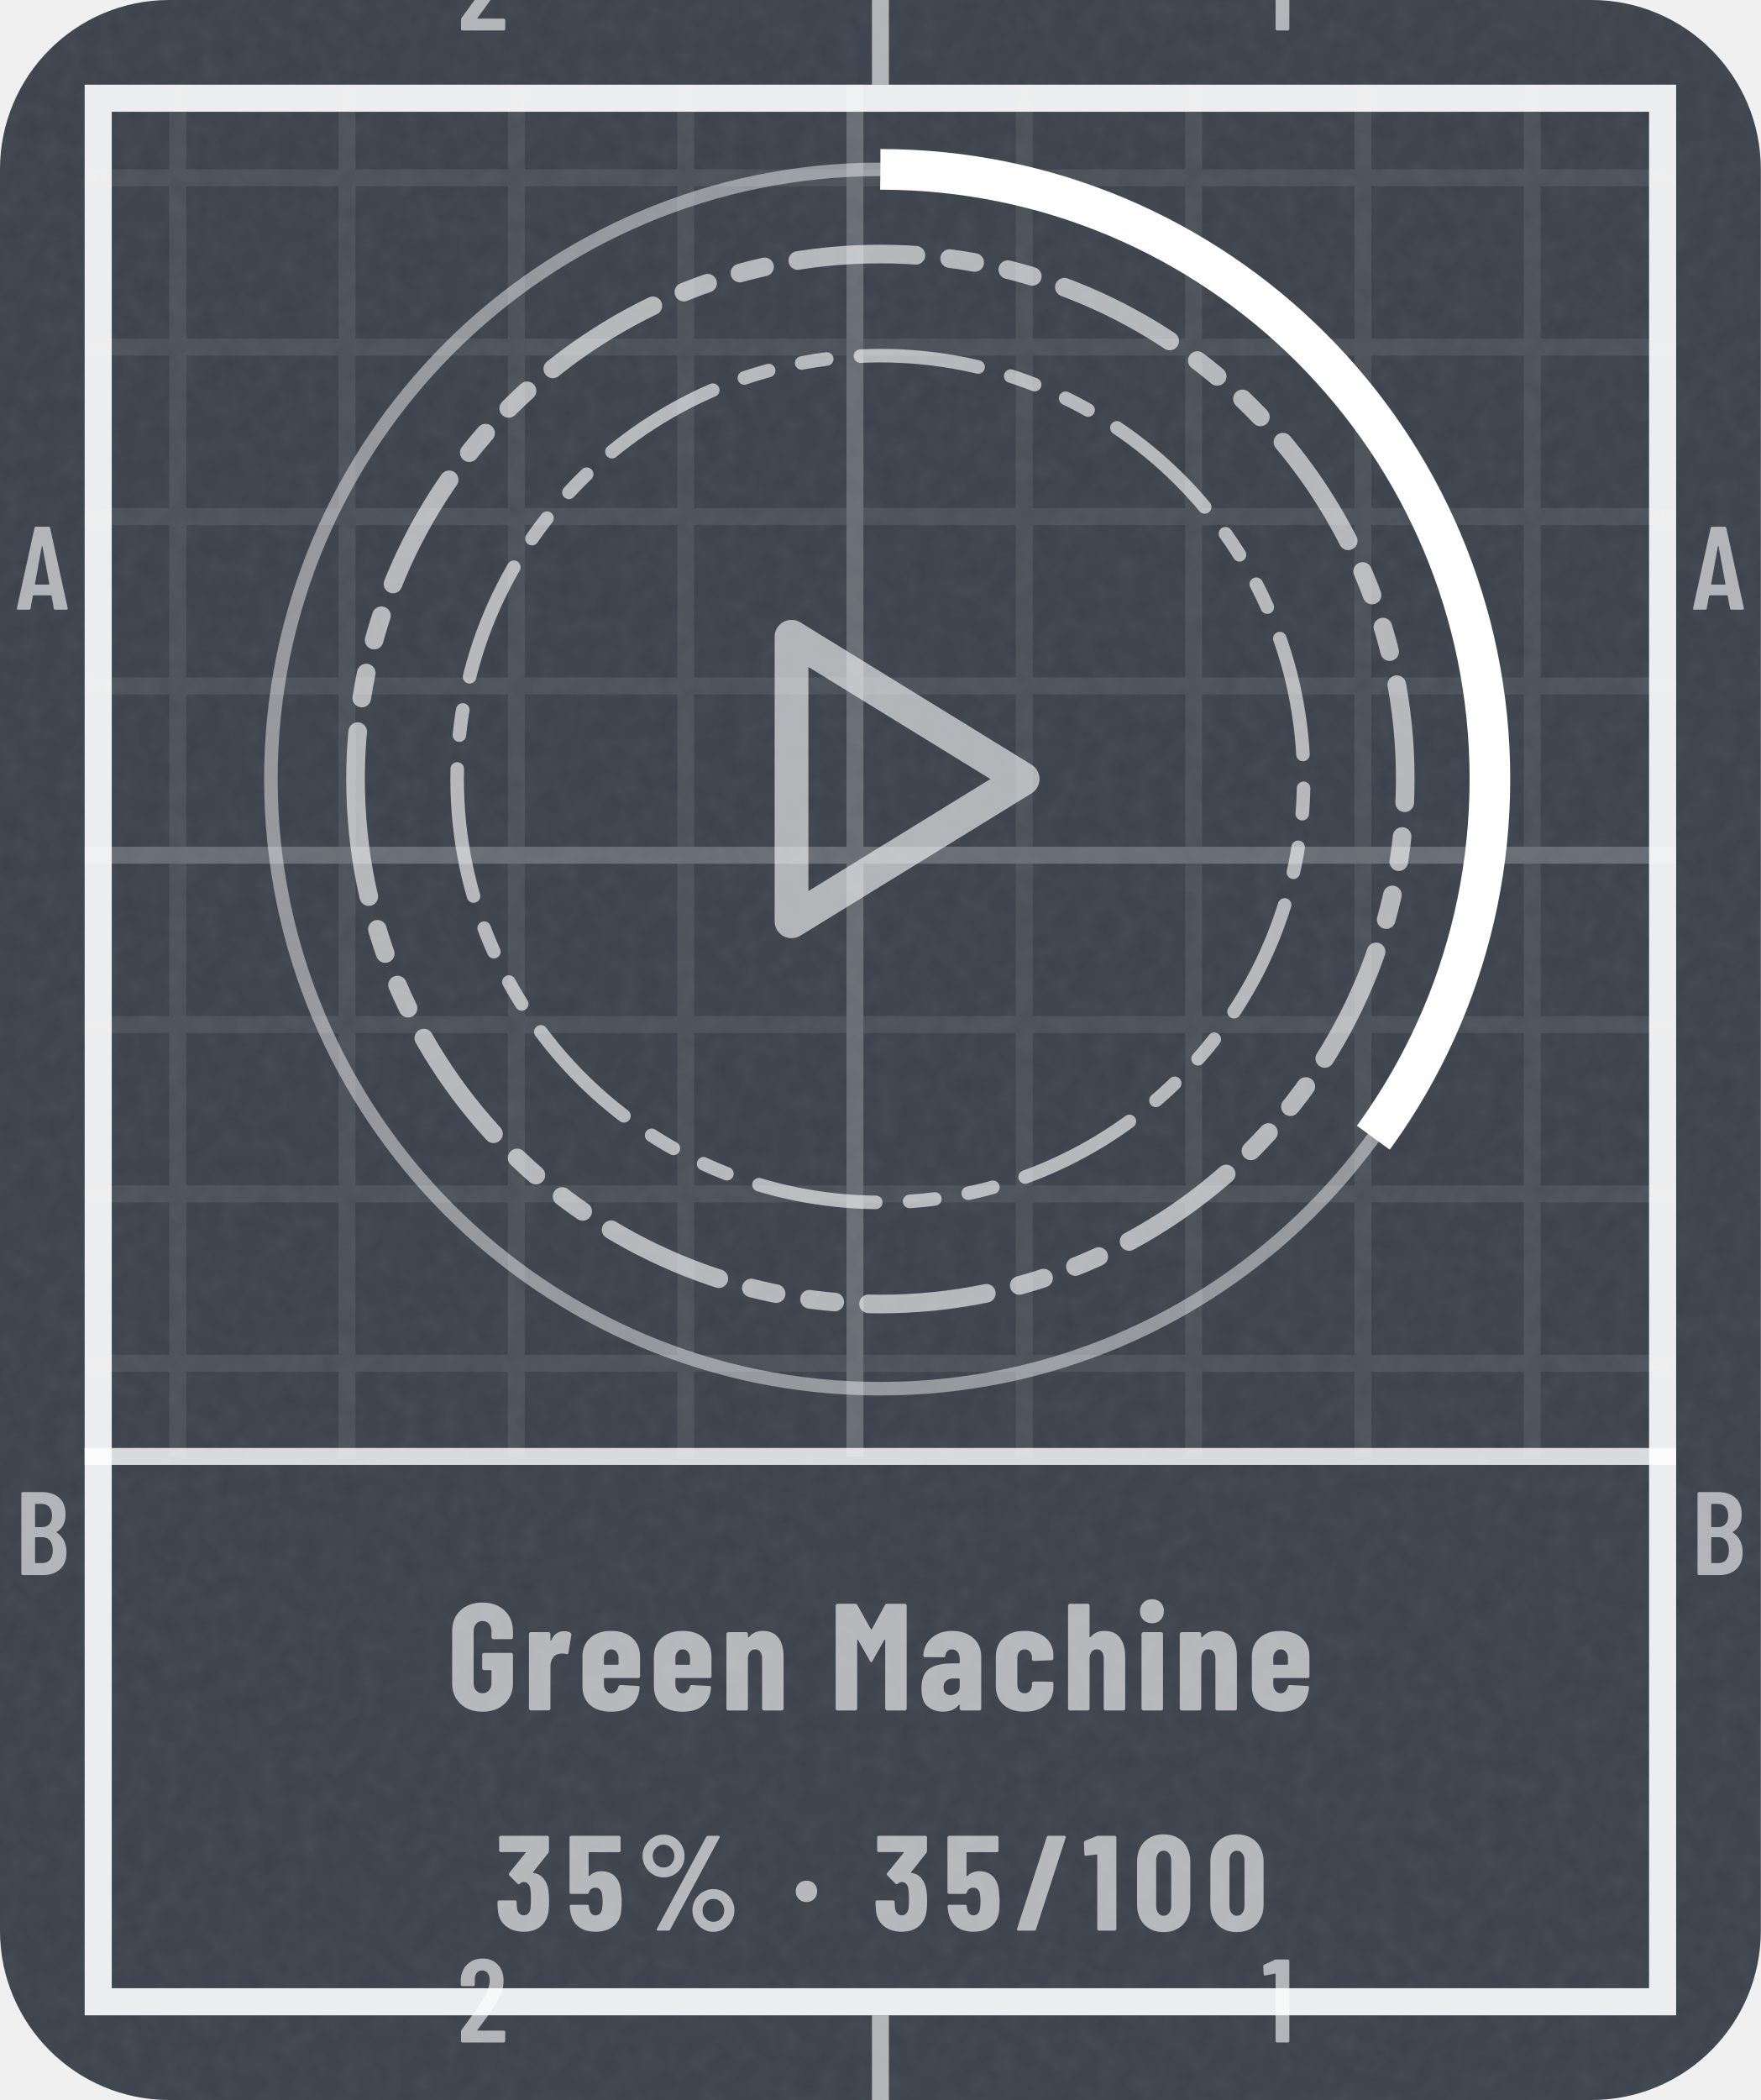
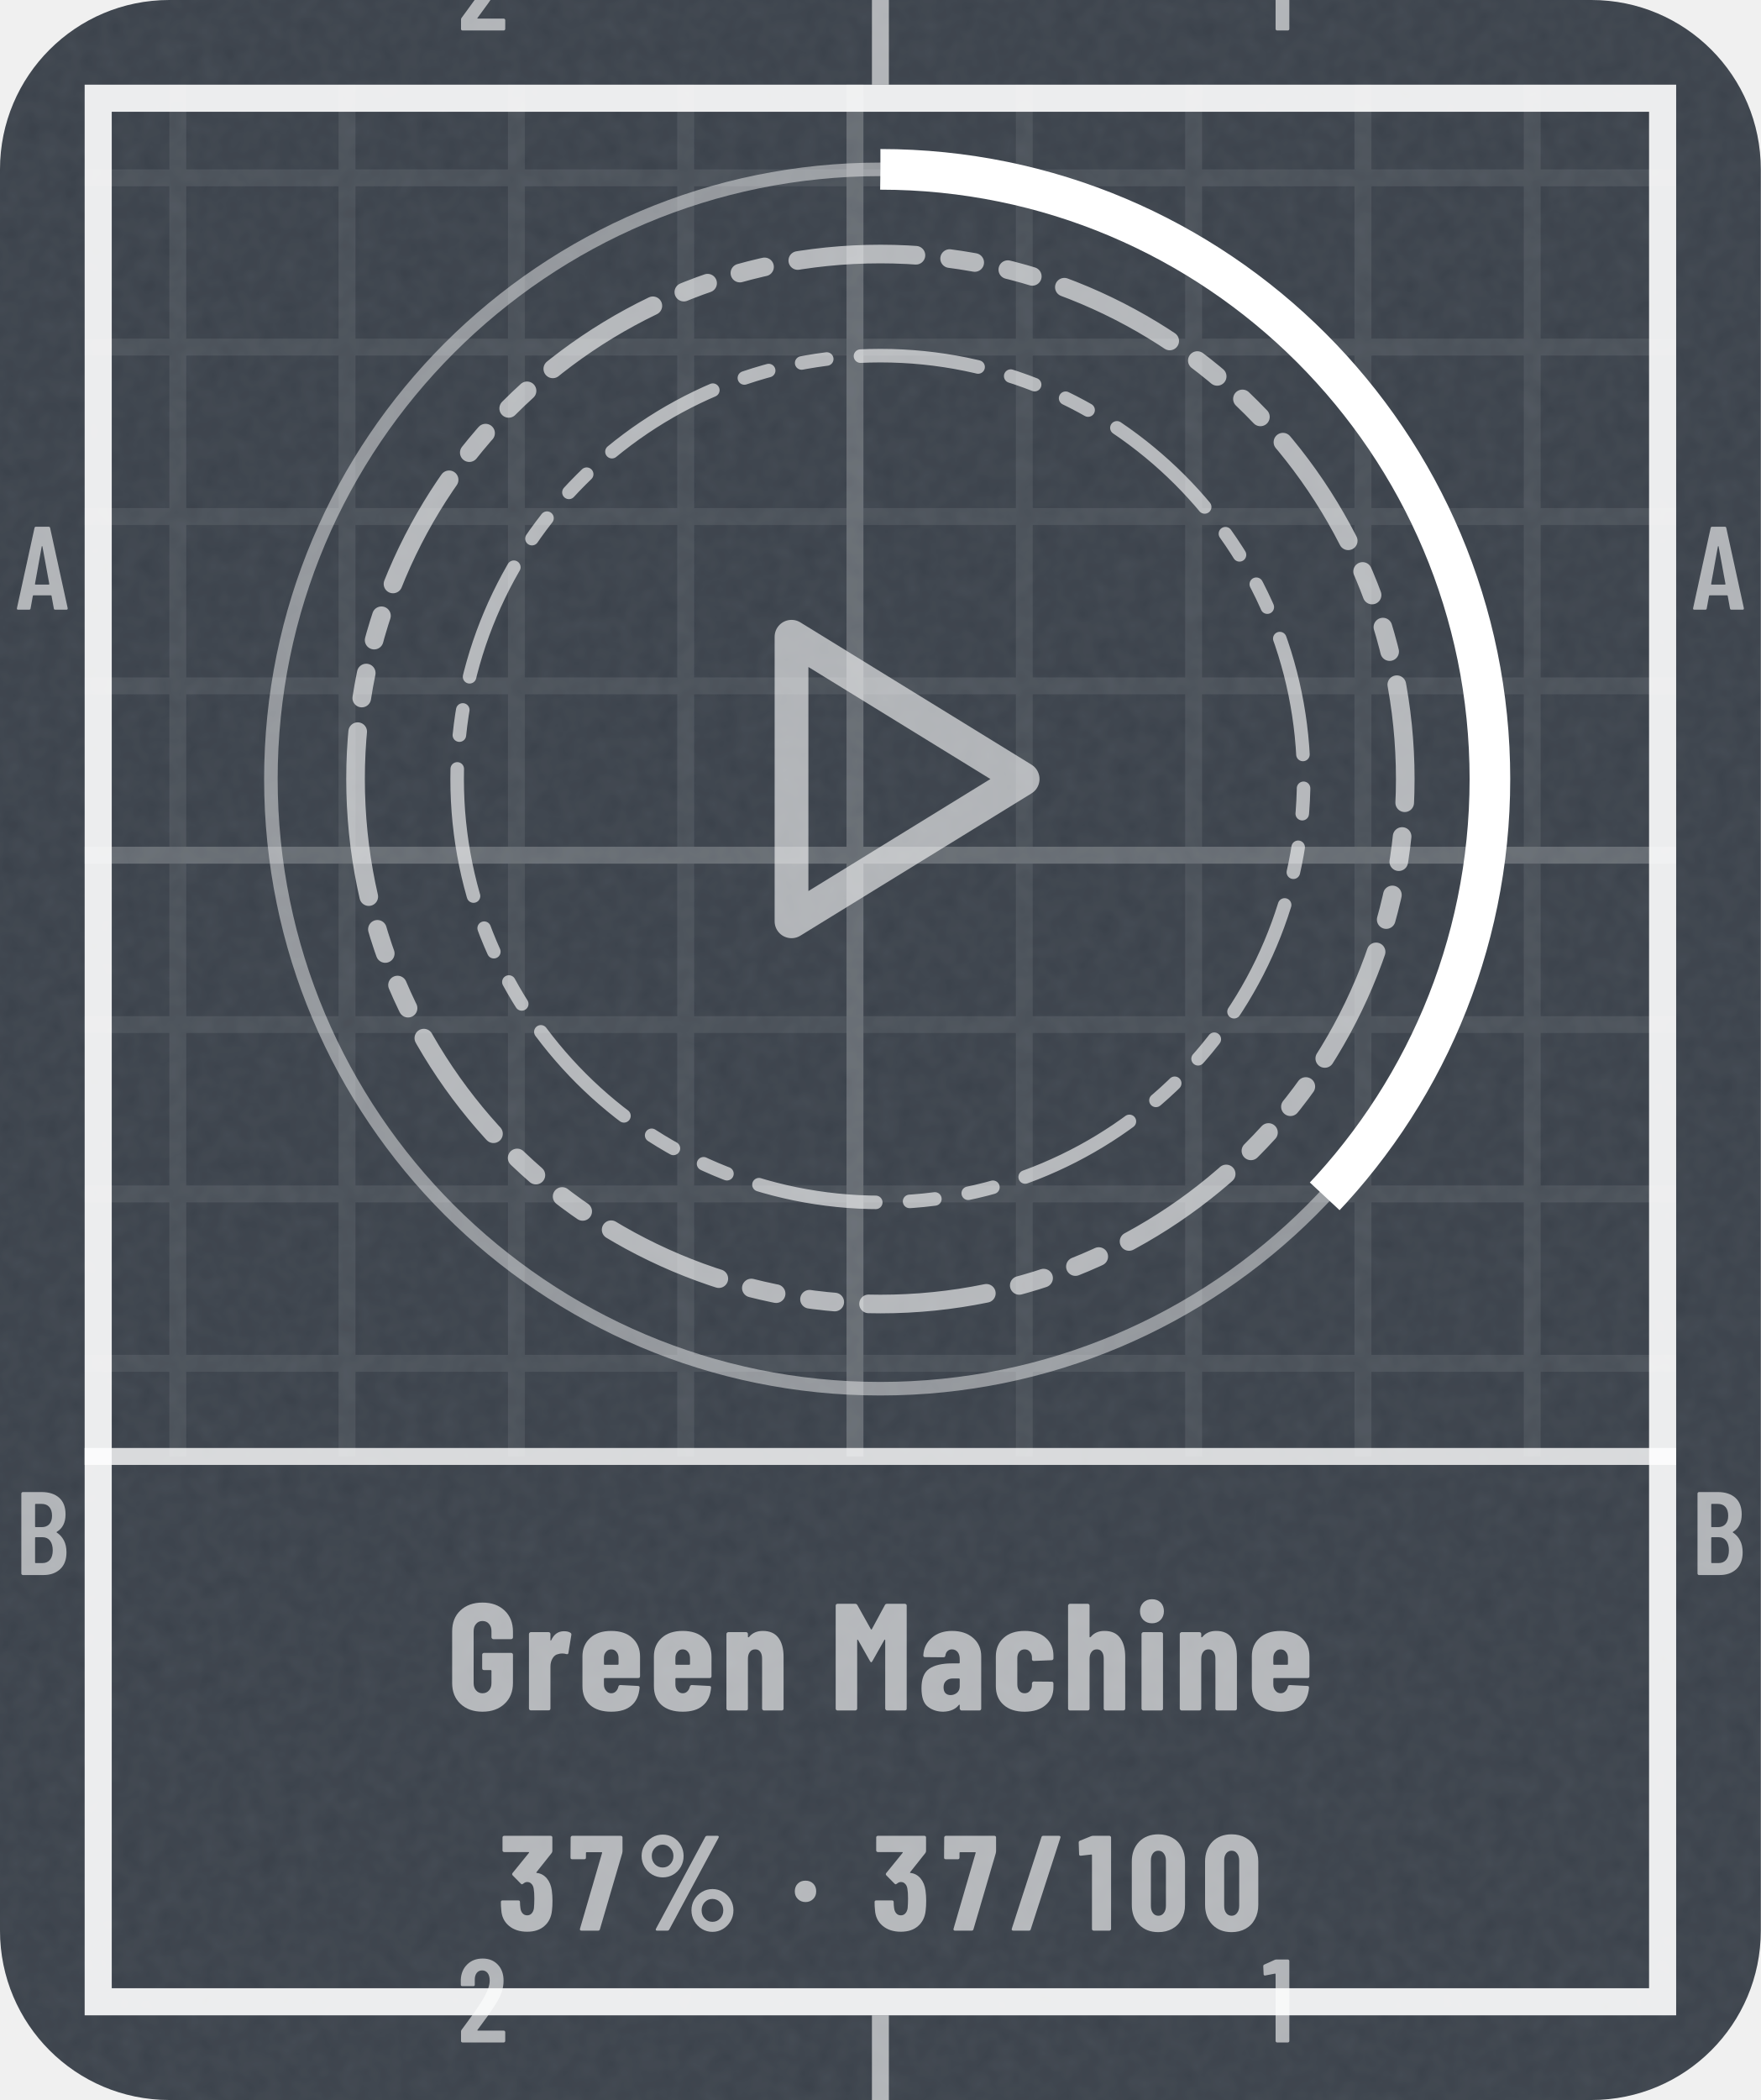
- <svg xmlns="http://www.w3.org/2000/svg" width="104" height="124" viewBox="0 0 104 124" role="img" aria-label="Green Machine: 35% (35 of 100)">
+ <svg xmlns="http://www.w3.org/2000/svg" width="104" height="124" viewBox="0 0 104 124" role="img" aria-label="Green Machine: 37% (37 of 100)">
  <style>@keyframes pl{from{stroke-dashoffset:1}}.pl{stroke-dasharray:1;animation:pl 1.6s cubic-bezier(.3,0,.2,1) .15s both}@media (prefers-reduced-motion:reduce){.pl,.sp{animation:none}.sh,.bu{display:none}}</style>
  <defs>
    <clipPath id="kc1">
      <rect x="0" y="0" width="104" height="124" rx="10" />
    </clipPath>
    <filter id="kn2" x="0" y="0" width="100%" height="100%">
      <feTurbulence type="fractalNoise" baseFrequency=".85" numOctaves="2" stitchTiles="stitch" />
      <feColorMatrix values="0 0 0 0 1 0 0 0 0 1 0 0 0 0 1 0 0 0 0.06 0" />
    </filter>
    <pattern id="kp3" width="10" height="10" patternUnits="userSpaceOnUse">
      <path d="M10 .5H.5V10" fill="none" stroke="#FFFFFF" stroke-opacity="0.075" />
    </pattern>
    <pattern id="kp4" width="50" height="50" patternUnits="userSpaceOnUse">
      <path d="M50 .5H.5V50" fill="none" stroke="#FFFFFF" stroke-opacity="0.16" />
    </pattern>
    <clipPath id="kc5">
      <path clip-rule="evenodd" d="M5 5h94v114h-94zM5 86h94v33h-94z" />
    </clipPath>
    <path id="m49" d="M122 700H218Q223 700 226 696Q230 693 230 688V12Q230 7 226 4Q223 0 218 0H126Q121 0 118 4Q114 7 114 12V576Q114 578 112 580Q111 582 109 581L27 565H24Q13 565 13 576L10 643Q10 653 18 657L107 697Q114 700 122 700Z" />
    <path id="m50" d="M173 100H392Q397 100 400 96Q404 93 404 88V12Q404 7 400 4Q397 0 392 0H43Q38 0 34 4Q31 7 31 12V92Q31 101 36 107L75 160Q114 212 152 266Q189 320 215 363Q273 459 273 522Q273 562 256 585Q238 608 209 608Q180 608 163 586Q146 563 147 526V487Q147 482 144 478Q140 475 135 475H41Q36 475 32 478Q29 482 29 487V530Q33 610 84 659Q134 708 214 708Q293 708 342 656Q390 605 390 521Q390 471 373 422Q356 373 319 317Q294 277 260 229Q225 181 214 166Q184 126 170 106Q168 104 169 102Q170 100 173 100Z" />
    <path id="m65" d="M325 11 306 116Q306 121 300 121H154Q148 121 148 116L129 11Q128 0 116 0H25Q11 0 14 13L162 689Q164 700 175 700H281Q292 700 294 689L442 13V9Q442 0 431 0H338Q326 0 325 11ZM171 212H282Q288 212 287 217L229 533Q228 536 226 536Q224 536 223 533L166 217Q165 212 171 212Z" />
    <path id="m66" d="M242 0H66Q61 0 58 4Q54 7 54 12V688Q54 693 58 696Q61 700 66 700H224Q319 700 373 652Q427 604 427 512Q427 409 354 365Q349 362 352 359Q391 334 413 292Q435 250 435 192Q435 100 382 50Q328 0 242 0ZM170 595V409Q170 404 175 404H226Q267 404 290 429Q313 454 313 500Q313 548 290 574Q267 600 226 600H175Q170 600 170 595ZM319 208Q319 260 296 290Q273 319 233 319H175Q170 319 170 314V106Q170 101 175 101H233Q273 101 296 129Q319 157 319 208Z" />
    <path id="n37" d="M44 551Q44 594 65 630Q86 666 122 688Q158 709 200 709Q242 709 278 688Q313 666 334 630Q354 594 354 551Q354 508 334 472Q313 435 278 414Q242 393 200 393Q158 393 122 414Q86 435 65 472Q44 508 44 551ZM150 14 514 692Q518 700 529 700H604Q611 700 613 696Q615 692 612 686L248 8Q244 0 233 0H158Q151 0 149 4Q147 8 150 14ZM279 551Q279 586 256 610Q233 635 200 635Q166 635 142 610Q119 586 119 551Q119 515 142 490Q166 466 200 466Q234 466 256 491Q279 516 279 551ZM412 150Q412 193 433 229Q454 265 490 286Q525 307 567 307Q609 307 644 286Q680 265 701 229Q722 193 722 150Q722 107 701 70Q680 34 644 12Q609 -9 567 -9Q525 -9 490 12Q454 34 433 70Q412 107 412 150ZM647 150Q647 185 624 210Q600 234 567 234Q533 234 510 210Q487 185 487 150Q487 114 510 90Q533 65 567 65Q601 65 624 90Q647 115 647 150Z" />
    <path id="n47" d="M18 14 237 690Q240 700 250 700H367Q373 700 376 696Q379 693 377 686L158 10Q155 0 145 0H28Q22 0 19 4Q16 7 18 14Z" />
    <path id="n48" d="M30 191V509Q30 600 84 656Q138 711 226 711Q284 711 329 686Q374 661 398 615Q423 569 423 509V191Q423 131 398 85Q374 39 329 14Q284 -11 226 -11Q138 -11 84 44Q30 100 30 191ZM282 183V517Q282 550 266 570Q251 590 226 590Q201 590 186 570Q171 550 171 517V183Q171 150 186 130Q201 110 226 110Q251 110 266 130Q282 150 282 183Z" />
    <path id="n49" d="M115 700H236Q241 700 244 696Q248 693 248 688V12Q248 7 244 4Q241 0 236 0H119Q114 0 110 4Q107 7 107 12V558Q107 562 102 562L25 553H23Q12 553 12 564L9 650Q9 660 18 664L100 697Q108 700 115 700Z" />
    <path id="n51" d="M404 222Q404 178 400 147Q392 75 344 34Q297 -8 217 -8Q134 -8 82 36Q30 80 26 153Q23 180 23 211Q23 223 35 223H152Q164 223 164 211Q164 188 167 168Q170 142 183 128Q196 113 217 113Q237 113 250 127Q263 141 267 165Q270 200 270 237Q270 284 265 311Q261 334 248 346Q236 359 217 359Q202 359 187 346Q181 342 179 342Q175 342 170 347L110 408Q106 412 106 417Q106 421 109 425L230 574Q232 576 231 578Q230 580 227 580H47Q42 580 38 584Q35 587 35 592V688Q35 693 38 696Q42 700 47 700H391Q396 700 400 696Q403 693 403 688V588Q403 580 398 573L286 432Q285 430 285 428Q285 426 287 426Q331 422 362 386Q392 350 399 296Q404 258 404 222Z" />
-     <path id="n53" d="M416 218Q416 185 413 155Q409 78 358 35Q308 -8 223 -8Q143 -8 94 32Q45 72 35 151L32 179Q32 191 44 191H161Q173 191 174 179Q174 173 176 163Q185 113 223 113Q243 113 256 126Q268 140 272 164Q275 190 275 219Q275 240 271 270Q267 293 254 305Q242 317 223 317Q185 317 174 282Q171 271 161 271H43Q38 271 34 274Q31 278 31 283V688Q31 693 34 696Q38 700 43 700H396Q401 700 404 696Q408 693 408 688V591Q408 586 404 582Q401 579 396 579H177Q172 579 172 574V406Q172 403 174 402Q176 401 178 404Q195 421 218 430Q241 439 267 439Q331 439 370 397Q408 355 412 280Q416 242 416 218Z" />
+     <path id="n55" d="M83 14 246 573Q248 579 242 579H132Q127 579 127 574V539Q127 534 124 530Q120 527 115 527H25Q20 527 16 530Q13 534 13 539L14 688Q14 693 18 696Q21 700 26 700H385Q390 700 394 696Q397 693 397 688V586Q397 582 395 572L230 10Q227 0 217 0H93Q87 0 84 4Q81 8 83 14Z" />
    <path id="n71" d="M34 181V519Q34 605 88 656Q143 708 233 708Q323 708 378 656Q433 604 433 518V480Q433 475 430 472Q426 468 421 468H304Q299 468 296 472Q292 475 292 480V520Q292 550 276 568Q260 587 233 587Q207 587 191 568Q175 550 175 520V180Q175 150 191 132Q207 113 233 113Q260 113 276 132Q292 150 292 180V260Q292 265 287 265H243Q238 265 234 268Q231 272 231 277V366Q231 371 234 374Q238 378 243 378H421Q426 378 430 374Q433 371 433 366V181Q433 95 378 44Q323 -8 233 -8Q143 -8 88 44Q34 95 34 181Z" />
    <path id="n77" d="M379 700H495Q500 700 504 696Q507 693 507 688V12Q507 7 504 4Q500 0 495 0H378Q373 0 370 4Q366 7 366 12V461Q366 465 364 465Q362 465 360 462L282 324Q277 316 274 316Q271 316 266 324L188 462Q186 465 184 465Q182 465 182 461V12Q182 7 178 4Q175 0 170 0H53Q48 0 44 4Q41 7 41 12V688Q41 693 44 696Q48 700 53 700H168Q178 700 183 692L272 533Q275 529 278 533L364 692Q368 700 379 700Z" />
    <path id="n97" d="M415 355V12Q415 7 412 4Q408 0 403 0H286Q281 0 278 4Q274 7 274 12V34Q274 37 272 38Q270 39 268 36Q235 -6 166 -8Q108 -8 66 24Q23 56 23 146Q23 239 74 274Q126 309 223 309H269Q274 309 274 314V339Q274 366 260 384Q245 401 223 401Q206 401 194 390Q183 380 180 361Q179 349 167 349L47 350Q35 350 35 362Q40 435 92 478Q144 522 224 522Q309 522 362 476Q415 430 415 355ZM274 158V205Q274 210 269 210H228Q201 210 184 194Q168 179 168 152Q168 127 180 114Q193 101 214 101Q237 101 256 116Q274 132 274 158Z" />
    <path id="n99" d="M31 160V354Q31 430 82 476Q132 522 220 522Q308 522 358 477Q409 432 409 360V342Q409 337 406 334Q402 330 397 330L280 325Q268 325 268 337V349Q268 371 254 386Q241 401 220 401Q198 401 185 385Q172 369 172 343V171Q172 145 185 129Q198 113 220 113Q241 113 254 128Q268 144 268 165V178Q268 183 272 186Q275 190 280 190L397 189Q402 189 406 186Q409 182 409 177V154Q409 80 358 36Q308 -8 220 -8Q132 -8 82 37Q31 82 31 160Z" />
    <path id="n101" d="M397 213H177Q172 213 172 208V171Q172 146 186 130Q199 113 220 113Q239 113 251 126Q263 138 267 157Q270 167 280 167L395 161Q400 161 404 158Q407 154 406 148Q399 71 352 32Q306 -8 220 -8Q131 -8 81 36Q31 81 31 160V354Q31 430 82 476Q132 522 220 522Q308 522 358 476Q409 430 409 354V225Q409 220 406 216Q402 213 397 213ZM172 344V305Q172 300 177 300H263Q268 300 268 305V344Q268 369 254 385Q241 401 220 401Q199 401 186 385Q172 369 172 344Z" />
    <path id="n104" d="M413 351V12Q413 7 410 4Q406 0 401 0H284Q279 0 276 4Q272 7 272 12V340Q272 369 260 385Q249 401 227 401Q204 401 192 384Q179 368 179 338V12Q179 7 176 4Q172 0 167 0H50Q45 0 42 4Q38 7 38 12V688Q38 693 42 696Q45 700 50 700H167Q172 700 176 696Q179 693 179 688V483Q179 480 182 480Q184 480 188 484Q220 522 277 522Q345 522 379 477Q413 432 413 351Z" />
    <path id="n105" d="M30 651Q30 686 52 708Q74 730 109 730Q144 730 166 708Q187 686 187 651Q187 617 165 594Q143 572 109 572Q75 572 52 594Q30 617 30 651ZM40 12V502Q40 507 44 510Q47 514 52 514H169Q174 514 178 510Q181 507 181 502V12Q181 7 178 4Q174 0 169 0H52Q47 0 44 4Q40 7 40 12Z" />
    <path id="n110" d="M413 351V12Q413 7 410 4Q406 0 401 0H284Q279 0 276 4Q272 7 272 12V340Q272 369 260 385Q249 401 227 401Q204 401 192 384Q179 368 179 338V12Q179 7 176 4Q172 0 167 0H50Q45 0 42 4Q38 7 38 12V502Q38 507 42 510Q45 514 50 514H167Q172 514 176 510Q179 507 179 502V483Q179 480 182 480Q184 480 188 484Q220 522 277 522Q345 522 379 477Q413 432 413 351Z" />
    <path id="n114" d="M310 510Q318 505 316 495L297 378Q296 367 283 370Q272 374 256 374Q241 374 230 370Q207 366 193 342Q179 319 179 288V13Q179 8 176 4Q172 1 167 1H50Q45 1 42 4Q38 8 38 13V502Q38 507 42 510Q45 514 50 514H167Q172 514 176 510Q179 507 179 502V463Q179 459 180 458Q182 458 184 461Q211 520 268 520Q295 520 310 510Z" />
    <path id="n183" d="M34 290Q34 325 56 347Q78 369 113 369Q148 369 170 347Q192 325 192 290Q192 256 170 234Q147 211 113 211Q79 211 56 234Q34 256 34 290Z" />
  </defs>
  <rect y="0" width="104" height="124" rx="10" fill="#3A414A" />
  <rect y="0" width="104" height="124" clip-path="url(#kc1)" filter="url(#kn2)" />
  <g clip-path="url(#kc5)">
    <rect y="0" width="104" height="124" fill="url(#kp3)" />
    <rect y="0" width="104" height="124" fill="url(#kp4)" />
  </g>
  <rect x="5.8" y="5.8" width="92.4" height="112.4" fill="none" stroke="#FFFFFF" stroke-opacity="0.9" stroke-width="1.6" />
  <path d="M52 0V5M52 119V124" stroke="#FFFFFF" stroke-opacity="0.6" />
  <g transform="scale(0.007 -0.007)" fill="#FFFFFF" fill-opacity="0.6">
    <use href="#m50" x="3859" y="-257" />
    <use href="#m50" x="3859" y="-17229" />
    <use href="#m49" x="10649" y="-257" />
    <use href="#m49" x="10649" y="-17229" />
    <use href="#m65" x="129" y="-5143" />
    <use href="#m65" x="14272" y="-5143" />
    <use href="#m66" x="126" y="-13286" />
    <use href="#m66" x="14269" y="-13286" />
  </g>
  <path d="M5 86H99" stroke="#FFFFFF" stroke-opacity=".8" stroke-width="1" />
  <circle cx="52" cy="46" r="36" fill="none" stroke="#FFFFFF" stroke-opacity=".45" stroke-width=".8" />
-   <circle cx="52" cy="46" r="36" fill="none" stroke="#FFFFFF" stroke-width="2.4" stroke-dasharray="79.2 226.2" transform="rotate(-90 52 46)" />
+   <circle cx="52" cy="46" r="36" fill="none" stroke="#FFFFFF" stroke-width="2.4" stroke-dasharray="83.7 226.2" transform="rotate(-90 52 46)" />
  <path d="M21 46a31 31 0 1 0 62 0a31 31 0 1 0 -62 0Z" fill="none" stroke="#FFFFFF" stroke-width="1.1" stroke-opacity="0.62" stroke-dasharray="7 2 1.5 2 1.5 2" stroke-linejoin="round" stroke-linecap="round" />
  <path d="M27 46a25 25 0 1 0 50 0a25 25 0 1 0 -50 0Z" fill="none" stroke="#FFFFFF" stroke-width="0.8" stroke-opacity="0.62" stroke-dasharray="7 2 1.5 2 1.5 2" stroke-linejoin="round" stroke-linecap="round" />
  <g transform="translate(39.4 33.4) scale(1.05)" fill="none" stroke="#FFFFFF" stroke-width="1.9" stroke-linecap="round" stroke-linejoin="round" stroke-opacity="0.6">
    <path d="M7 4l13 8-13 8z" />
  </g>
  <g transform="translate(26.4 101) scale(0.009 -0.009)" fill="#FFFFFF" fill-opacity="0.62">
    <use href="#n71" x="0" />
    <use href="#n114" x="500" />
    <use href="#n101" x="858" />
    <use href="#n101" x="1327" />
    <use href="#n110" x="1796" />
    <use href="#n77" x="2510" />
    <use href="#n97" x="3091" />
    <use href="#n99" x="3571" />
    <use href="#n104" x="4038" />
    <use href="#n105" x="4518" />
    <use href="#n110" x="4771" />
    <use href="#n101" x="5251" />
  </g>
-   <g transform="translate(29.2 114) scale(0.008 -0.008)" fill="#FFFFFF" fill-opacity="0.62">
+   <g transform="translate(29.4 114) scale(0.008 -0.008)" fill="#FFFFFF" fill-opacity="0.62">
    <use href="#n51" x="0" />
-     <use href="#n53" x="524" />
-     <use href="#n37" x="1050" />
-     <use href="#n183" x="2191" />
-     <use href="#n51" x="2791" />
-     <use href="#n53" x="3314" />
-     <use href="#n47" x="3841" />
-     <use href="#n49" x="4344" />
-     <use href="#n48" x="4715" />
-     <use href="#n48" x="5256" />
+     <use href="#n55" x="524" />
+     <use href="#n37" x="1018" />
+     <use href="#n183" x="2159" />
+     <use href="#n51" x="2759" />
+     <use href="#n55" x="3282" />
+     <use href="#n47" x="3777" />
+     <use href="#n49" x="4280" />
+     <use href="#n48" x="4651" />
+     <use href="#n48" x="5192" />
  </g>
</svg>
